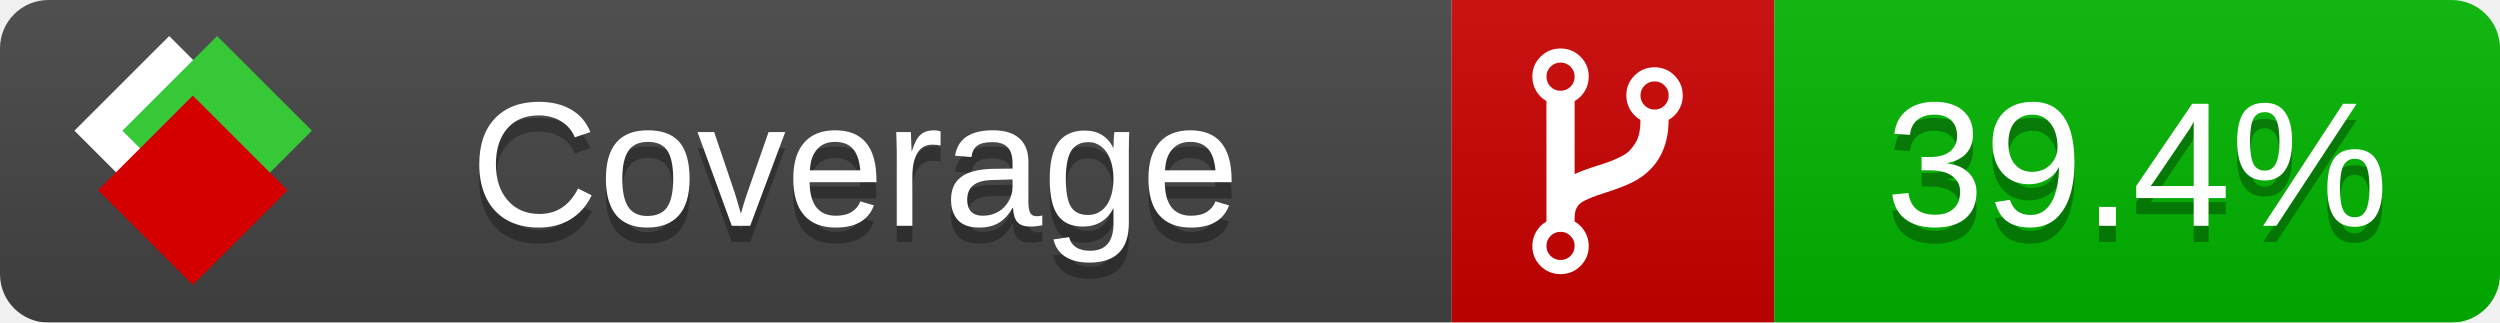
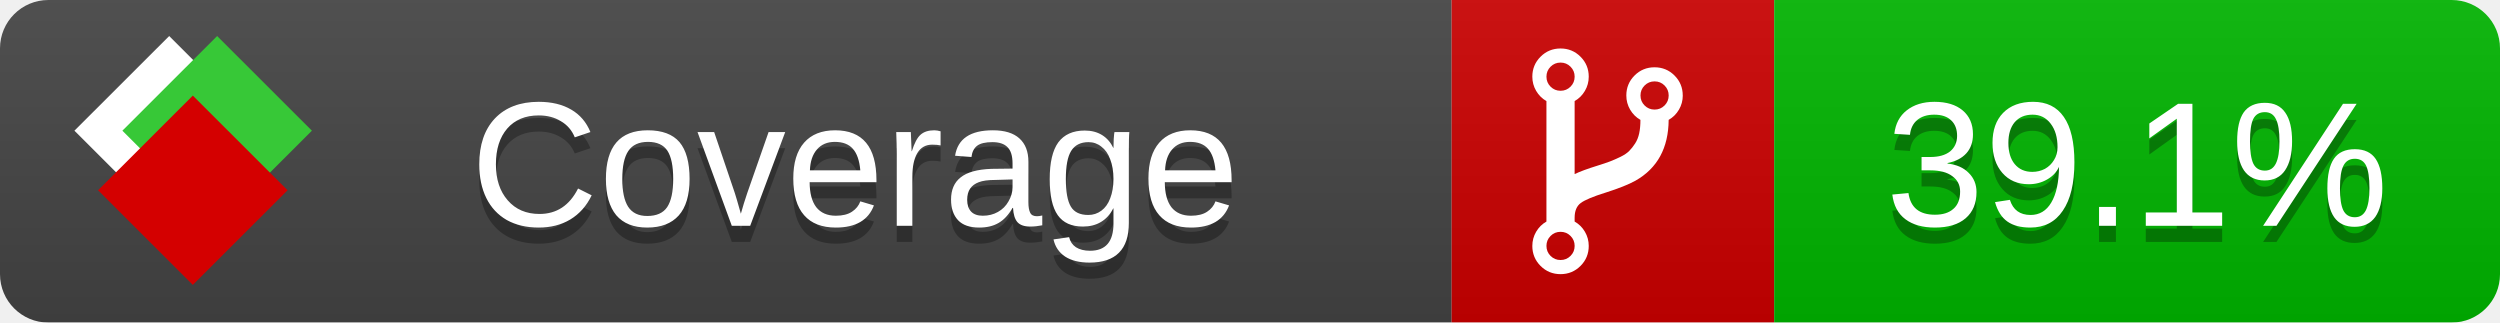
<svg xmlns="http://www.w3.org/2000/svg" xmlns:xlink="http://www.w3.org/1999/xlink" width="155" height="20">
  <style type="text/css">
          
            @keyframes fade1 {
                0% { visibility: visible; opacity: 1; }
               23% { visibility: visible; opacity: 1; }
               25% { visibility: hidden; opacity: 0; }
               48% { visibility: hidden; opacity: 0; }
               50% { visibility: hidden; opacity: 0; }
               73% { visibility: hidden; opacity: 0; }
               75% { visibility: hidden; opacity: 0; }
               98% { visibility: hidden; opacity: 0; }
              100% { visibility: visible; opacity: 1; }
            }
            @keyframes fade2 {
                0% { visibility: hidden; opacity: 0; }
               23% { visibility: hidden; opacity: 0; }
               25% { visibility: visible; opacity: 1; }
               48% { visibility: visible; opacity: 1; }
               50% { visibility: hidden; opacity: 0; }
               73% { visibility: hidden; opacity: 0; }
               75% { visibility: hidden; opacity: 0; }
               98% { visibility: hidden; opacity: 0; }
              100% { visibility: hidden; opacity: 0; }
            }
            @keyframes fade3 {
                0% { visibility: hidden; opacity: 0; }
               23% { visibility: hidden; opacity: 0; }
               25% { visibility: hidden; opacity: 0; }
               48% { visibility: hidden; opacity: 0; }
               50% { visibility: visible; opacity: 1; }
               73% { visibility: visible; opacity: 1; }
               75% { visibility: hidden; opacity: 0; }
               98% { visibility: hidden; opacity: 0; }
              100% { visibility: hidden; opacity: 0; }
            }
            @keyframes fade4 {
                0% { visibility: hidden; opacity: 0; }
               23% { visibility: hidden; opacity: 0; }
               25% { visibility: hidden; opacity: 0; }
               48% { visibility: hidden; opacity: 0; }
               50% { visibility: hidden; opacity: 0; }
               73% { visibility: hidden; opacity: 0; }
               75% { visibility: visible; opacity: 1; }
               98% { visibility: visible; opacity: 1; }
              100% { visibility: hidden; opacity: 0; }
            }
            .linecoverage {
                animation-duration: 15s;
                animation-name: fade1;
                animation-iteration-count: infinite;
            }
            .branchcoverage {
                animation-duration: 15s;
                animation-name: fade2;
                animation-iteration-count: infinite;
            }
            .methodcoverage {
                animation-duration: 15s;
                animation-name: fade3;
                animation-iteration-count: infinite;
            }
            .fullmethodcoverage {
                animation-duration: 15s;
                animation-name: fade4;
                animation-iteration-count: infinite;
            }
          
    </style>
  <defs>
    <linearGradient id="gradient" x2="0" y2="100%">
      <stop offset="0" stop-color="#bbb" stop-opacity=".1" />
      <stop offset="1" stop-opacity=".1" />
    </linearGradient>
    <linearGradient id="c">
      <stop offset="0" stop-color="#d40000" />
      <stop offset="1" stop-color="#ff2a2a" />
    </linearGradient>
    <linearGradient id="a">
      <stop offset="0" stop-color="#e0e0de" />
      <stop offset="1" stop-color="#fff" />
    </linearGradient>
    <linearGradient id="b">
      <stop offset="0" stop-color="#37c837" />
      <stop offset="1" stop-color="#217821" />
    </linearGradient>
    <linearGradient xlink:href="#a" id="e" x1="106.44" x2="69.96" y1="-11.96" y2="-46.84" gradientTransform="matrix(-.8426 -.00045 -.00045 -.8426 -94.27 -75.82)" gradientUnits="userSpaceOnUse" />
    <linearGradient xlink:href="#b" id="f" x1="56.19" x2="77.97" y1="-23.45" y2="10.62" gradientTransform="matrix(.8426 .00045 .00045 .8426 94.27 75.82)" gradientUnits="userSpaceOnUse" />
    <linearGradient xlink:href="#c" id="g" x1="79.98" x2="132.9" y1="10.79" y2="10.79" gradientTransform="matrix(.8426 .00045 .00045 .8426 94.27 75.82)" gradientUnits="userSpaceOnUse" />
    <mask id="mask">
      <rect width="155" height="20" rx="3" fill="#fff" />
    </mask>
    <g id="icon" transform="matrix(.04486 0 0 .04481 -.48 -.63)">
      <rect width="52.92" height="52.92" x="-109.72" y="-27.13" fill="url(#e)" transform="rotate(-135)" />
      <rect width="52.92" height="52.92" x="70.19" y="-39.18" fill="url(#f)" transform="rotate(45)" />
      <rect width="52.92" height="52.92" x="80.05" y="-15.74" fill="url(#g)" transform="rotate(45)" />
    </g>
  </defs>
  <g mask="url(#mask)">
    <rect x="0" y="0" width="90" height="20" fill="#444" />
    <rect x="90" y="0" width="20" height="20" fill="#c00" />
    <rect x="110" y="0" width="45" height="20" fill="#00B600" />
    <rect x="0" y="0" width="155" height="20" fill="url(#gradient)" />
  </g>
  <g>
    <path class="" fill="#fff" d="m 97.628,15.247 q 0,-0.364 -0.255,-0.619 -0.255,-0.255 -0.619,-0.255 -0.364,0 -0.619,0.255 -0.255,0.255 -0.255,0.619 0,0.364 0.255,0.619 0.255,0.255 0.619,0.255 0.364,0 0.619,-0.255 0.255,-0.255 0.255,-0.619 z m 0,-10.493 q 0,-0.364 -0.255,-0.619 -0.255,-0.255 -0.619,-0.255 -0.364,0 -0.619,0.255 -0.255,0.255 -0.255,0.619 0,0.364 0.255,0.619 0.255,0.255 0.619,0.255 0.364,0 0.619,-0.255 0.255,-0.255 0.255,-0.619 z m 5.83,1.166 q 0,-0.364 -0.255,-0.619 -0.255,-0.255 -0.619,-0.255 -0.364,0 -0.619,0.255 -0.255,0.255 -0.255,0.619 0,0.364 0.255,0.619 0.255,0.255 0.619,0.255 0.364,0 0.619,-0.255 0.255,-0.255 0.255,-0.619 z m 0.874,0 q 0,0.474 -0.237,0.879 -0.237,0.405 -0.638,0.633 -0.018,2.614 -2.059,3.771 -0.619,0.346 -1.849,0.738 -1.166,0.364 -1.544,0.647 -0.378,0.282 -0.378,0.911 l 0,0.237 q 0.401,0.228 0.638,0.633 0.237,0.405 0.237,0.879 0,0.729 -0.51,1.239 -0.51,0.51 -1.239,0.51 -0.729,0 -1.239,-0.51 -0.51,-0.51 -0.51,-1.239 0,-0.474 0.237,-0.879 0.237,-0.405 0.638,-0.633 l 0,-7.469 q -0.401,-0.228 -0.638,-0.633 -0.237,-0.405 -0.237,-0.879 0,-0.729 0.51,-1.239 0.51,-0.51 1.239,-0.51 0.729,0 1.239,0.51 0.51,0.51 0.51,1.239 0,0.474 -0.237,0.879 -0.237,0.405 -0.638,0.633 l 0,4.527 q 0.492,-0.237 1.403,-0.519 0.501,-0.155 0.797,-0.269 0.296,-0.114 0.642,-0.282 0.346,-0.169 0.537,-0.36 0.191,-0.191 0.369,-0.465 0.178,-0.273 0.255,-0.633 0.077,-0.36 0.077,-0.833 -0.401,-0.228 -0.638,-0.633 -0.237,-0.405 -0.237,-0.879 0,-0.729 0.51,-1.239 0.51,-0.51 1.239,-0.51 0.729,0 1.239,0.51 0.51,0.51 0.51,1.239 z" />
  </g>
  <g fill="#fff" text-anchor="middle" font-family="Verdana,Arial,Geneva,sans-serif" font-size="11">
    <a xlink:href="https://github.com/danielpalme/ReportGenerator" target="_top">
      <use xlink:href="#icon" transform="translate(3,1) scale(3.5)" />
    </a>
    <text x="53" y="15" fill="#010101" fill-opacity=".3">Coverage</text>
    <text x="53" y="14" fill="#fff">Coverage</text>
-     <text class="" x="132.5" y="15" fill="#010101" fill-opacity=".3">39.4%</text>
-     <text class="" x="132.5" y="14">39.4%</text>
+     <text class="" x="132.5" y="15" fill="#010101" fill-opacity=".3">39.1%</text>
+     <text class="" x="132.5" y="14">39.1%</text>
  </g>
  <g>
    <rect class="" x="90" y="0" width="65" height="20" fill-opacity="0" />
  </g>
</svg>
